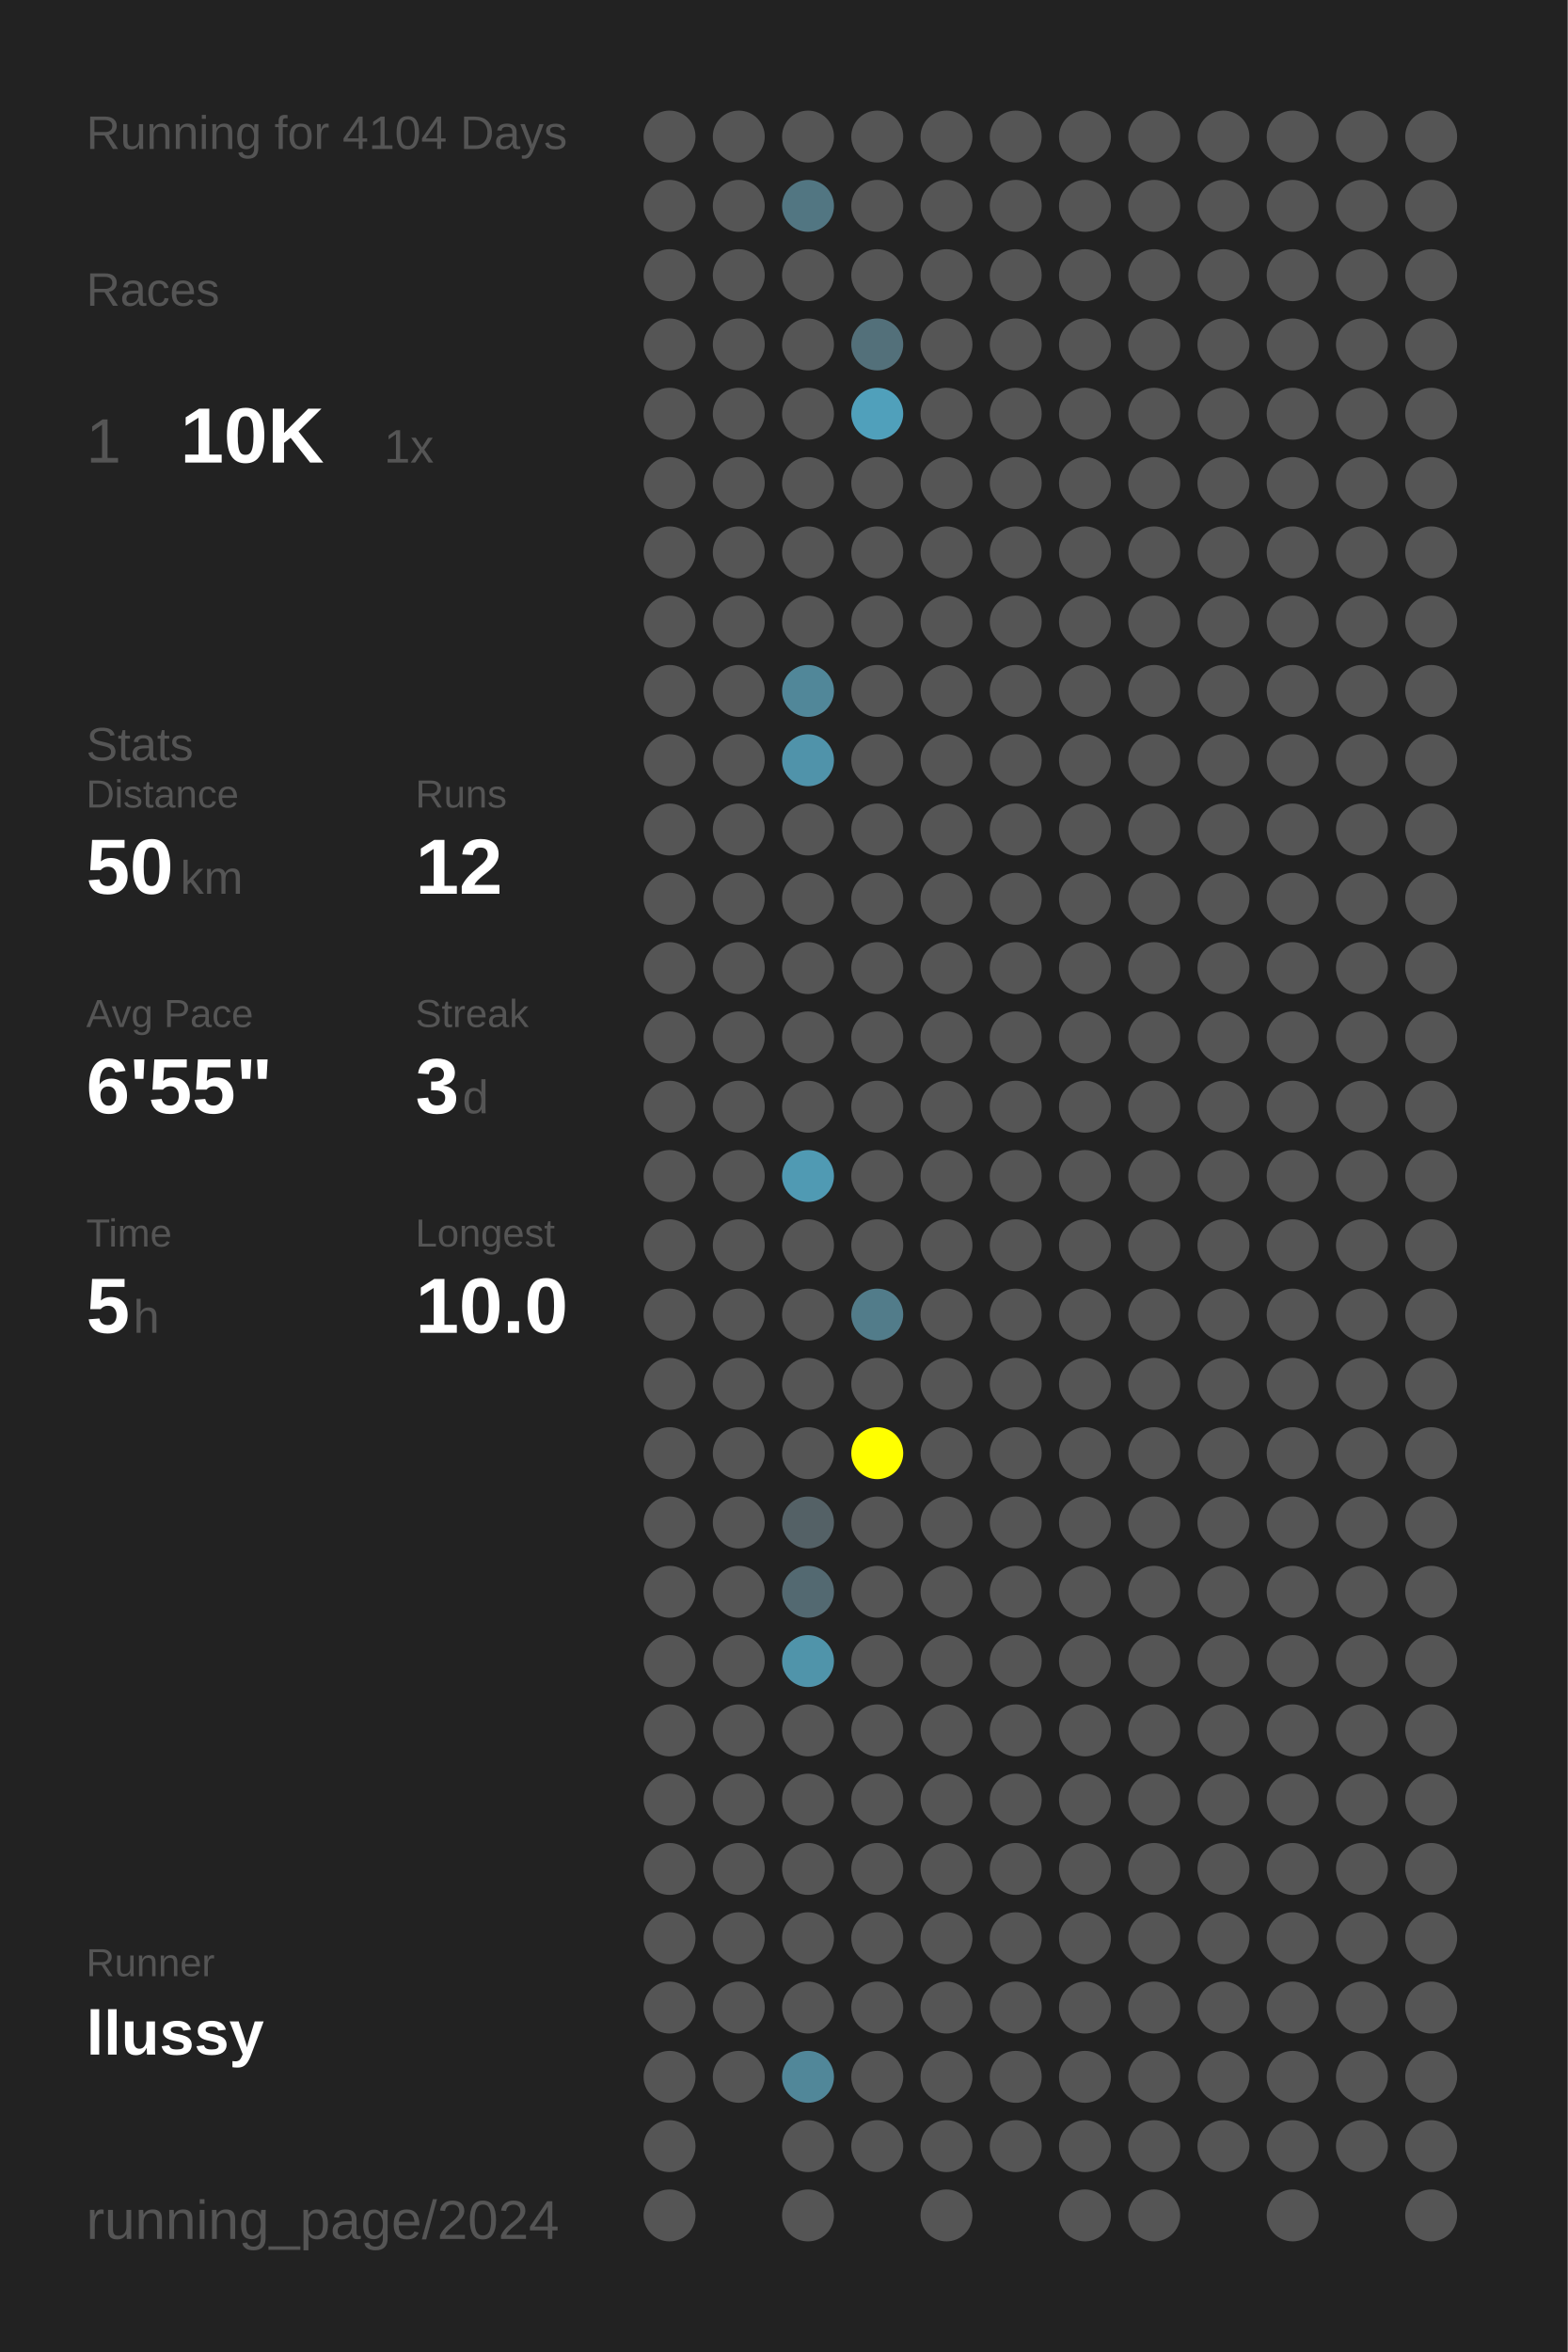
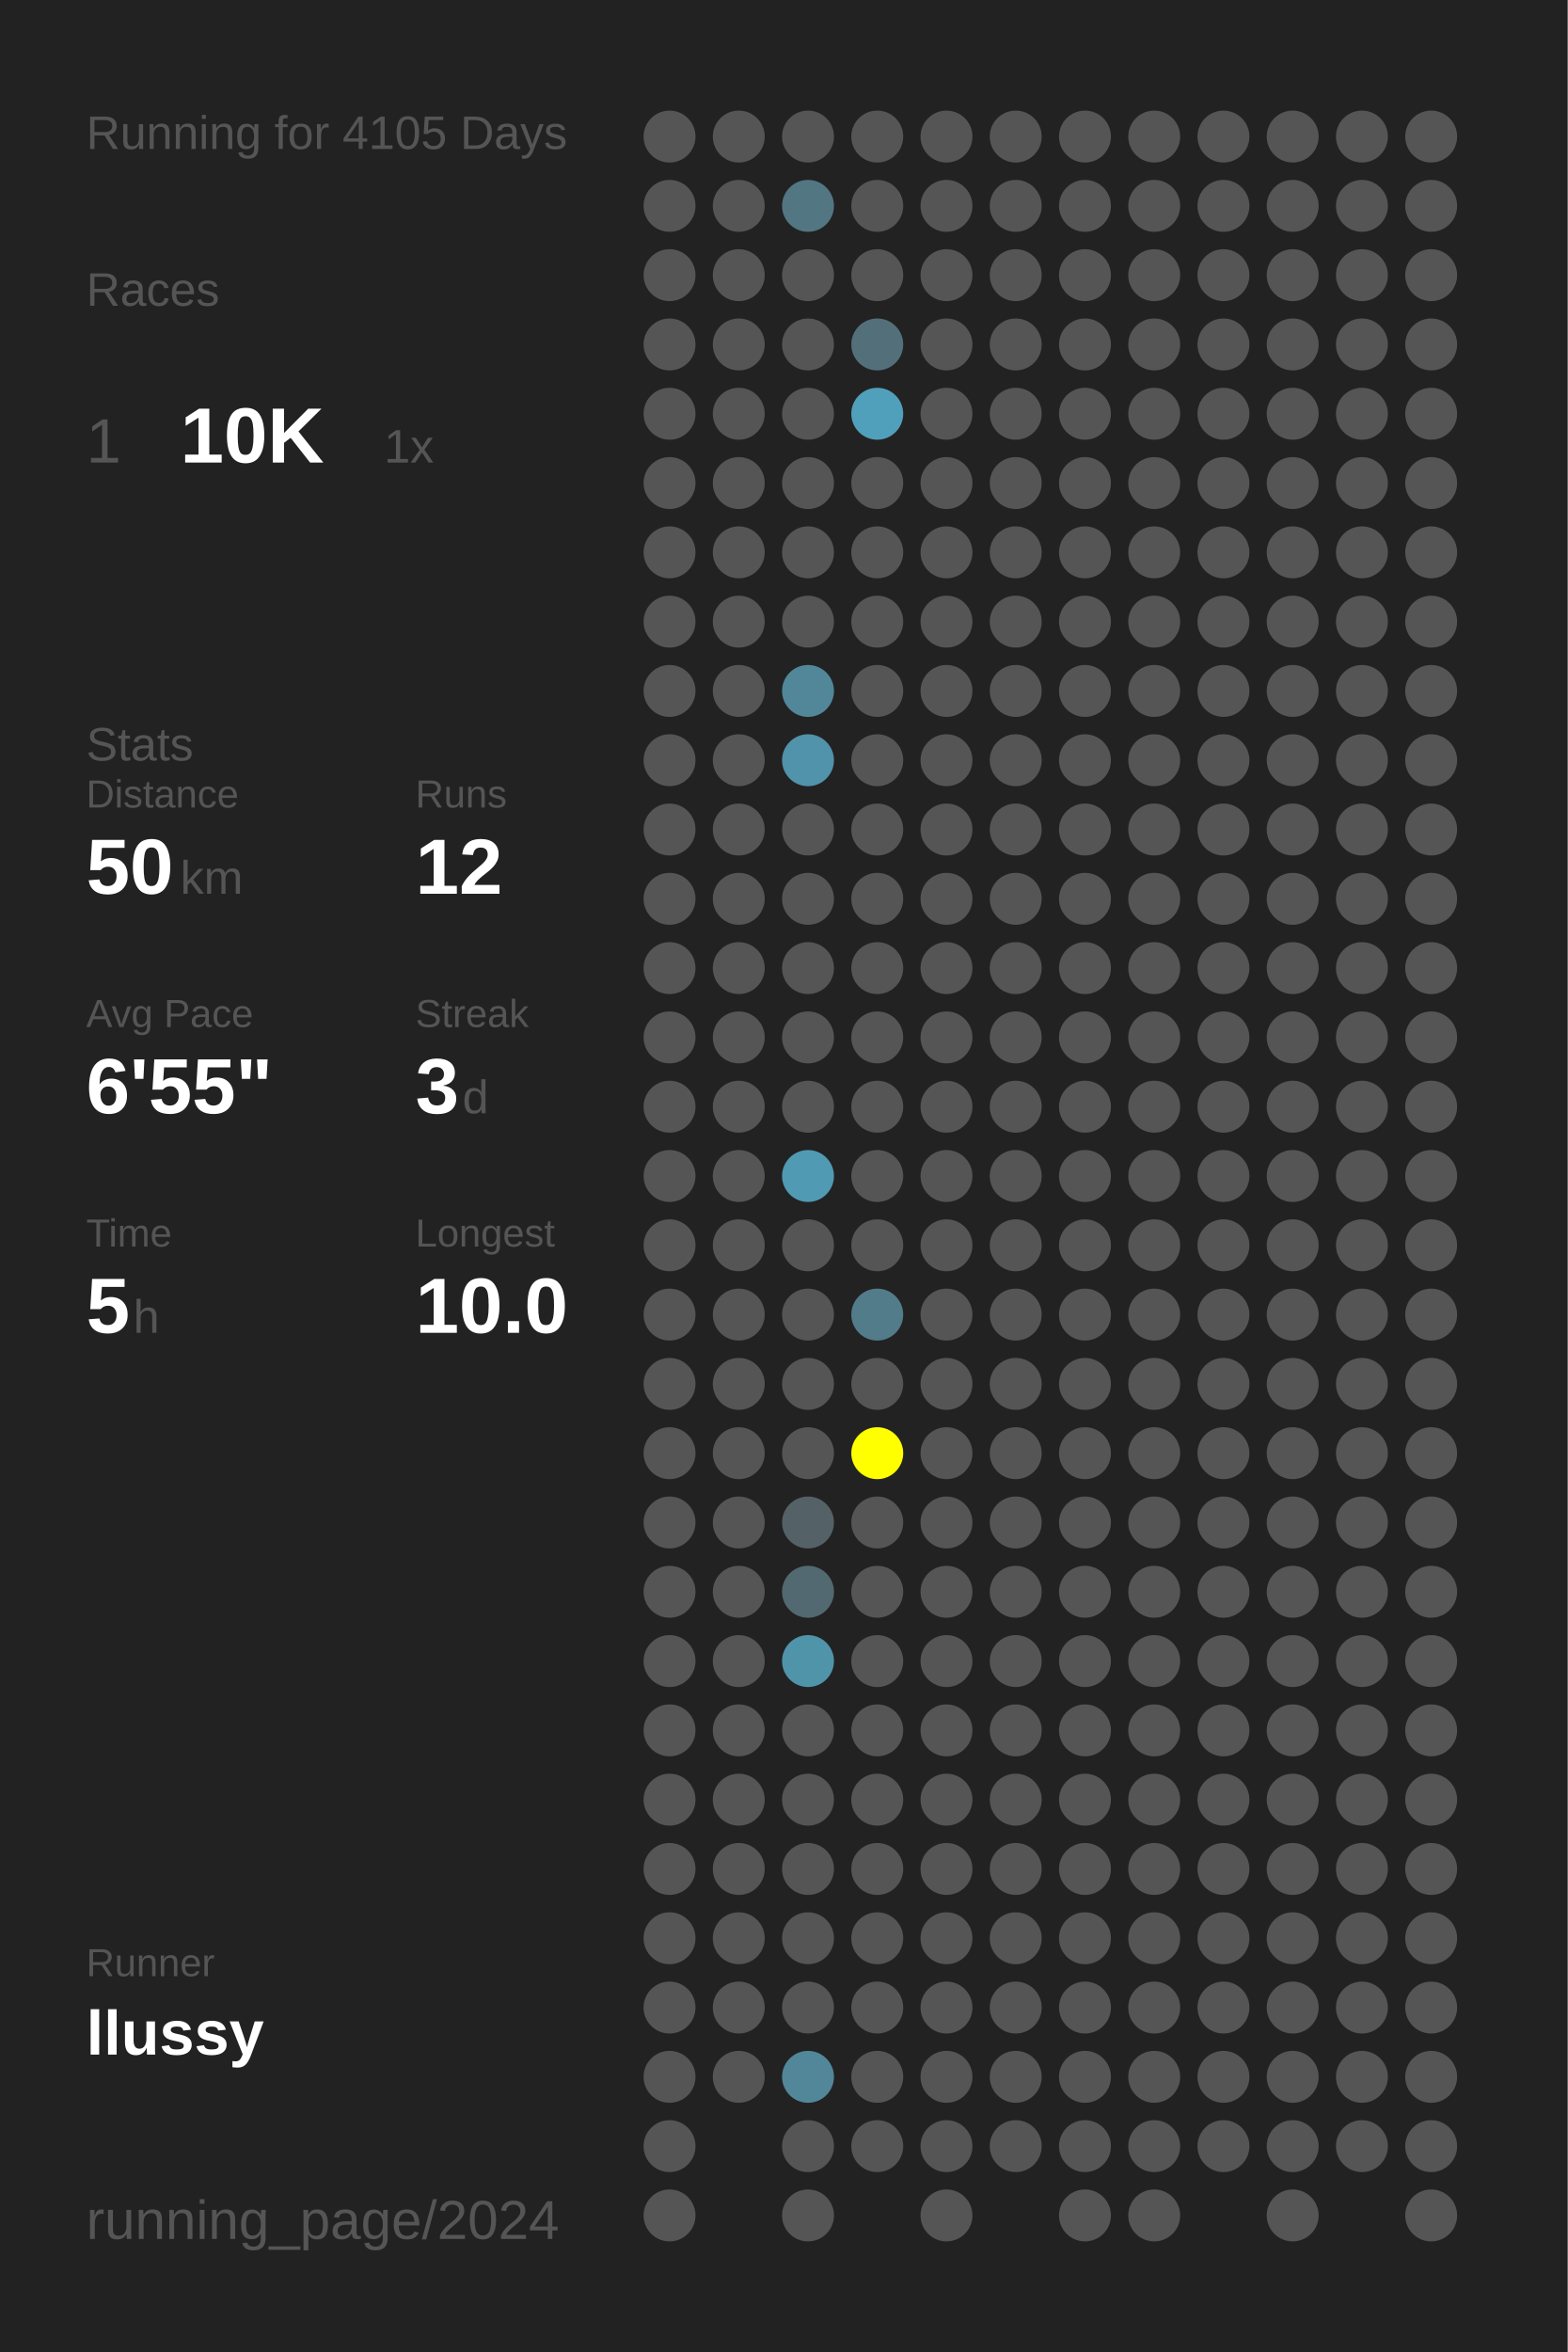
<svg xmlns="http://www.w3.org/2000/svg" baseProfile="full" height="300mm" version="1.1" viewBox="0,0,200,300" width="200mm">
  <defs />
  <rect fill="#222222" height="300" width="200" x="0" y="0" />
-   <text fill="#555555" style="font-size:6px; font-family:Arial;" x="11" y="19">Running for 4104 Days</text>
+   <text fill="#555555" style="font-size:6px; font-family:Arial;" x="11" y="19">Running for 4105 Days</text>
  <text fill="#555555" style="font-size:6px; font-family:Arial;" x="11" y="39">Races</text>
  <text fill="#555555" style="font-size:8px; font-family:Arial;" x="11" y="59">1</text>
  <text fill="#FFFFFF" style="font-size:10px; font-family:Arial; font-weight:bold;" x="23" y="59">10K</text>
  <text fill="#555555" style="font-size:6px; font-family:Arial;" x="49" y="59">1x</text>
  <text fill="#555555" style="font-size:6px; font-family:Arial;" x="11" y="97">Stats</text>
  <text fill="#555555" style="font-size:5px; font-family:Arial;" x="11" y="103">Distance</text>
  <text fill="#FFFFFF" style="font-size:10px; font-family:Arial; font-weight:bold;" x="11" y="114">50</text>
  <text fill="#555555" style="font-size:6px; font-family:Arial;" x="23" y="114">km</text>
  <text fill="#555555" style="font-size:5px; font-family:Arial;" x="53" y="103">Runs</text>
  <text fill="#FFFFFF" style="font-size:10px; font-family:Arial; font-weight:bold;" x="53" y="114">12</text>
  <text fill="#555555" style="font-size:5px; font-family:Arial;" x="11" y="131">Avg Pace</text>
  <text fill="#FFFFFF" style="font-size:10px; font-family:Arial; font-weight:bold;" x="11" y="142">6'55"</text>
  <text fill="#555555" style="font-size:5px; font-family:Arial;" x="53" y="131">Streak</text>
  <text fill="#FFFFFF" style="font-size:10px; font-family:Arial; font-weight:bold;" x="53" y="142">3</text>
  <text fill="#555555" style="font-size:6px; font-family:Arial;" x="59" y="142">d</text>
  <text fill="#555555" style="font-size:5px; font-family:Arial;" x="11" y="159">Time</text>
  <text fill="#FFFFFF" style="font-size:10px; font-family:Arial; font-weight:bold;" x="11" y="170">5</text>
  <text fill="#555555" style="font-size:6px; font-family:Arial;" x="17" y="170">h</text>
  <text fill="#555555" style="font-size:5px; font-family:Arial;" x="53" y="159">Longest</text>
  <text fill="#FFFFFF" style="font-size:10px; font-family:Arial; font-weight:bold;" x="53" y="170">10.0</text>
  <text fill="#555555" style="font-size:5px; font-family:Arial;" x="11" y="252.065">Runner</text>
  <text fill="#FFFFFF" style="font-size:8px; font-family:Arial; font-weight:bold;" x="11" y="262.065">llussy</text>
  <text fill="#555555" style="font-size:7px; font-family:Arial;" x="11" y="285.581">running_page/2024</text>
  <circle cx="85.417" cy="17.419" fill="#555555" r="3.312" />
  <circle cx="85.417" cy="26.258" fill="#555555" r="3.312" />
  <circle cx="85.417" cy="35.097" fill="#555555" r="3.312" />
  <circle cx="85.417" cy="43.935" fill="#555555" r="3.312" />
  <circle cx="85.417" cy="52.774" fill="#555555" r="3.312" />
  <circle cx="85.417" cy="61.613" fill="#555555" r="3.312" />
  <circle cx="85.417" cy="70.452" fill="#555555" r="3.312" />
  <circle cx="85.417" cy="79.29" fill="#555555" r="3.312" />
  <circle cx="85.417" cy="88.129" fill="#555555" r="3.312" />
  <circle cx="85.417" cy="96.968" fill="#555555" r="3.312" />
  <circle cx="85.417" cy="105.806" fill="#555555" r="3.312" />
  <circle cx="85.417" cy="114.645" fill="#555555" r="3.312" />
  <circle cx="85.417" cy="123.484" fill="#555555" r="3.312" />
  <circle cx="85.417" cy="132.323" fill="#555555" r="3.312" />
  <circle cx="85.417" cy="141.161" fill="#555555" r="3.312" />
  <circle cx="85.417" cy="150" fill="#555555" r="3.312" />
  <circle cx="85.417" cy="158.839" fill="#555555" r="3.312" />
  <circle cx="85.417" cy="167.677" fill="#555555" r="3.312" />
  <circle cx="85.417" cy="176.516" fill="#555555" r="3.312" />
  <circle cx="85.417" cy="185.355" fill="#555555" r="3.312" />
  <circle cx="85.417" cy="194.194" fill="#555555" r="3.312" />
  <circle cx="85.417" cy="203.032" fill="#555555" r="3.312" />
  <circle cx="85.417" cy="211.871" fill="#555555" r="3.312" />
  <circle cx="85.417" cy="220.71" fill="#555555" r="3.312" />
  <circle cx="85.417" cy="229.548" fill="#555555" r="3.312" />
  <circle cx="85.417" cy="238.387" fill="#555555" r="3.312" />
  <circle cx="85.417" cy="247.226" fill="#555555" r="3.312" />
  <circle cx="85.417" cy="256.065" fill="#555555" r="3.312" />
  <circle cx="85.417" cy="264.903" fill="#555555" r="3.312" />
  <circle cx="85.417" cy="273.742" fill="#555555" r="3.312" />
  <circle cx="85.417" cy="282.581" fill="#555555" r="3.312" />
  <circle cx="94.25" cy="17.419" fill="#555555" r="3.312" />
  <circle cx="94.25" cy="26.258" fill="#555555" r="3.312" />
  <circle cx="94.25" cy="35.097" fill="#555555" r="3.312" />
  <circle cx="94.25" cy="43.935" fill="#555555" r="3.312" />
  <circle cx="94.25" cy="52.774" fill="#555555" r="3.312" />
  <circle cx="94.25" cy="61.613" fill="#555555" r="3.312" />
  <circle cx="94.25" cy="70.452" fill="#555555" r="3.312" />
  <circle cx="94.25" cy="79.29" fill="#555555" r="3.312" />
  <circle cx="94.25" cy="88.129" fill="#555555" r="3.312" />
  <circle cx="94.25" cy="96.968" fill="#555555" r="3.312" />
  <circle cx="94.25" cy="105.806" fill="#555555" r="3.312" />
  <circle cx="94.25" cy="114.645" fill="#555555" r="3.312" />
  <circle cx="94.25" cy="123.484" fill="#555555" r="3.312" />
  <circle cx="94.25" cy="132.323" fill="#555555" r="3.312" />
  <circle cx="94.25" cy="141.161" fill="#555555" r="3.312" />
  <circle cx="94.25" cy="150" fill="#555555" r="3.312" />
  <circle cx="94.25" cy="158.839" fill="#555555" r="3.312" />
  <circle cx="94.25" cy="167.677" fill="#555555" r="3.312" />
  <circle cx="94.25" cy="176.516" fill="#555555" r="3.312" />
  <circle cx="94.25" cy="185.355" fill="#555555" r="3.312" />
  <circle cx="94.25" cy="194.194" fill="#555555" r="3.312" />
  <circle cx="94.25" cy="203.032" fill="#555555" r="3.312" />
  <circle cx="94.25" cy="211.871" fill="#555555" r="3.312" />
  <circle cx="94.25" cy="220.71" fill="#555555" r="3.312" />
  <circle cx="94.25" cy="229.548" fill="#555555" r="3.312" />
  <circle cx="94.25" cy="238.387" fill="#555555" r="3.312" />
  <circle cx="94.25" cy="247.226" fill="#555555" r="3.312" />
  <circle cx="94.25" cy="256.065" fill="#555555" r="3.312" />
  <circle cx="94.25" cy="264.903" fill="#555555" r="3.312" />
  <circle cx="103.083" cy="17.419" fill="#555555" r="3.312" />
  <circle cx="103.083" cy="26.258" fill="#527682" r="3.312" />
  <circle cx="103.083" cy="35.097" fill="#555555" r="3.312" />
  <circle cx="103.083" cy="43.935" fill="#555555" r="3.312" />
  <circle cx="103.083" cy="52.774" fill="#555555" r="3.312" />
  <circle cx="103.083" cy="61.613" fill="#555555" r="3.312" />
  <circle cx="103.083" cy="70.452" fill="#555555" r="3.312" />
  <circle cx="103.083" cy="79.29" fill="#555555" r="3.312" />
  <circle cx="103.083" cy="88.129" fill="#518799" r="3.312" />
  <circle cx="103.083" cy="96.968" fill="#5093aa" r="3.312" />
  <circle cx="103.083" cy="105.806" fill="#555555" r="3.312" />
  <circle cx="103.083" cy="114.645" fill="#555555" r="3.312" />
  <circle cx="103.083" cy="123.484" fill="#555555" r="3.312" />
  <circle cx="103.083" cy="132.323" fill="#555555" r="3.312" />
  <circle cx="103.083" cy="141.161" fill="#555555" r="3.312" />
  <circle cx="103.083" cy="150" fill="#509ab3" r="3.312" />
  <circle cx="103.083" cy="158.839" fill="#555555" r="3.312" />
  <circle cx="103.083" cy="167.677" fill="#555555" r="3.312" />
  <circle cx="103.083" cy="176.516" fill="#555555" r="3.312" />
  <circle cx="103.083" cy="185.355" fill="#555555" r="3.312" />
  <circle cx="103.083" cy="194.194" fill="#546166" r="3.312" />
  <circle cx="103.083" cy="203.032" fill="#536971" r="3.312" />
  <circle cx="103.083" cy="211.871" fill="#5094aa" r="3.312" />
  <circle cx="103.083" cy="220.71" fill="#555555" r="3.312" />
  <circle cx="103.083" cy="229.548" fill="#555555" r="3.312" />
  <circle cx="103.083" cy="238.387" fill="#555555" r="3.312" />
  <circle cx="103.083" cy="247.226" fill="#555555" r="3.312" />
  <circle cx="103.083" cy="256.065" fill="#555555" r="3.312" />
  <circle cx="103.083" cy="264.903" fill="#518799" r="3.312" />
  <circle cx="103.083" cy="273.742" fill="#555555" r="3.312" />
  <circle cx="103.083" cy="282.581" fill="#555555" r="3.312" />
  <circle cx="111.917" cy="17.419" fill="#555555" r="3.312" />
  <circle cx="111.917" cy="26.258" fill="#555555" r="3.312" />
  <circle cx="111.917" cy="35.097" fill="#555555" r="3.312" />
  <circle cx="111.917" cy="43.935" fill="#53707a" r="3.312" />
  <circle cx="111.917" cy="52.774" fill="#50a0bb" r="3.312" />
  <circle cx="111.917" cy="61.613" fill="#555555" r="3.312" />
  <circle cx="111.917" cy="70.452" fill="#555555" r="3.312" />
  <circle cx="111.917" cy="79.29" fill="#555555" r="3.312" />
  <circle cx="111.917" cy="88.129" fill="#555555" r="3.312" />
  <circle cx="111.917" cy="96.968" fill="#555555" r="3.312" />
  <circle cx="111.917" cy="105.806" fill="#555555" r="3.312" />
  <circle cx="111.917" cy="114.645" fill="#555555" r="3.312" />
  <circle cx="111.917" cy="123.484" fill="#555555" r="3.312" />
  <circle cx="111.917" cy="132.323" fill="#555555" r="3.312" />
  <circle cx="111.917" cy="141.161" fill="#555555" r="3.312" />
  <circle cx="111.917" cy="150" fill="#555555" r="3.312" />
  <circle cx="111.917" cy="158.839" fill="#555555" r="3.312" />
  <circle cx="111.917" cy="167.677" fill="#527c8a" r="3.312" />
  <circle cx="111.917" cy="176.516" fill="#555555" r="3.312" />
  <circle cx="111.917" cy="185.355" fill="#FFFF00" r="3.312" />
  <circle cx="111.917" cy="194.194" fill="#555555" r="3.312" />
  <circle cx="111.917" cy="203.032" fill="#555555" r="3.312" />
  <circle cx="111.917" cy="211.871" fill="#555555" r="3.312" />
  <circle cx="111.917" cy="220.71" fill="#555555" r="3.312" />
  <circle cx="111.917" cy="229.548" fill="#555555" r="3.312" />
  <circle cx="111.917" cy="238.387" fill="#555555" r="3.312" />
  <circle cx="111.917" cy="247.226" fill="#555555" r="3.312" />
  <circle cx="111.917" cy="256.065" fill="#555555" r="3.312" />
  <circle cx="111.917" cy="264.903" fill="#555555" r="3.312" />
  <circle cx="111.917" cy="273.742" fill="#555555" r="3.312" />
  <circle cx="120.75" cy="17.419" fill="#555555" r="3.312" />
  <circle cx="120.75" cy="26.258" fill="#555555" r="3.312" />
  <circle cx="120.75" cy="35.097" fill="#555555" r="3.312" />
  <circle cx="120.75" cy="43.935" fill="#555555" r="3.312" />
  <circle cx="120.75" cy="52.774" fill="#555555" r="3.312" />
  <circle cx="120.75" cy="61.613" fill="#555555" r="3.312" />
  <circle cx="120.75" cy="70.452" fill="#555555" r="3.312" />
  <circle cx="120.75" cy="79.29" fill="#555555" r="3.312" />
  <circle cx="120.75" cy="88.129" fill="#555555" r="3.312" />
  <circle cx="120.75" cy="96.968" fill="#555555" r="3.312" />
  <circle cx="120.75" cy="105.806" fill="#555555" r="3.312" />
  <circle cx="120.75" cy="114.645" fill="#555555" r="3.312" />
  <circle cx="120.75" cy="123.484" fill="#555555" r="3.312" />
  <circle cx="120.75" cy="132.323" fill="#555555" r="3.312" />
  <circle cx="120.75" cy="141.161" fill="#555555" r="3.312" />
  <circle cx="120.75" cy="150" fill="#555555" r="3.312" />
  <circle cx="120.75" cy="158.839" fill="#555555" r="3.312" />
  <circle cx="120.75" cy="167.677" fill="#555555" r="3.312" />
  <circle cx="120.75" cy="176.516" fill="#555555" r="3.312" />
  <circle cx="120.75" cy="185.355" fill="#555555" r="3.312" />
  <circle cx="120.75" cy="194.194" fill="#555555" r="3.312" />
  <circle cx="120.75" cy="203.032" fill="#555555" r="3.312" />
  <circle cx="120.75" cy="211.871" fill="#555555" r="3.312" />
  <circle cx="120.75" cy="220.71" fill="#555555" r="3.312" />
  <circle cx="120.75" cy="229.548" fill="#555555" r="3.312" />
  <circle cx="120.75" cy="238.387" fill="#555555" r="3.312" />
  <circle cx="120.75" cy="247.226" fill="#555555" r="3.312" />
  <circle cx="120.75" cy="256.065" fill="#555555" r="3.312" />
  <circle cx="120.75" cy="264.903" fill="#555555" r="3.312" />
  <circle cx="120.75" cy="273.742" fill="#555555" r="3.312" />
  <circle cx="120.75" cy="282.581" fill="#555555" r="3.312" />
  <circle cx="129.583" cy="17.419" fill="#555555" r="3.312" />
  <circle cx="129.583" cy="26.258" fill="#555555" r="3.312" />
  <circle cx="129.583" cy="35.097" fill="#555555" r="3.312" />
  <circle cx="129.583" cy="43.935" fill="#555555" r="3.312" />
  <circle cx="129.583" cy="52.774" fill="#555555" r="3.312" />
  <circle cx="129.583" cy="61.613" fill="#555555" r="3.312" />
  <circle cx="129.583" cy="70.452" fill="#555555" r="3.312" />
  <circle cx="129.583" cy="79.29" fill="#555555" r="3.312" />
  <circle cx="129.583" cy="88.129" fill="#555555" r="3.312" />
  <circle cx="129.583" cy="96.968" fill="#555555" r="3.312" />
  <circle cx="129.583" cy="105.806" fill="#555555" r="3.312" />
  <circle cx="129.583" cy="114.645" fill="#555555" r="3.312" />
  <circle cx="129.583" cy="123.484" fill="#555555" r="3.312" />
  <circle cx="129.583" cy="132.323" fill="#555555" r="3.312" />
  <circle cx="129.583" cy="141.161" fill="#555555" r="3.312" />
  <circle cx="129.583" cy="150" fill="#555555" r="3.312" />
  <circle cx="129.583" cy="158.839" fill="#555555" r="3.312" />
  <circle cx="129.583" cy="167.677" fill="#555555" r="3.312" />
  <circle cx="129.583" cy="176.516" fill="#555555" r="3.312" />
  <circle cx="129.583" cy="185.355" fill="#555555" r="3.312" />
  <circle cx="129.583" cy="194.194" fill="#555555" r="3.312" />
  <circle cx="129.583" cy="203.032" fill="#555555" r="3.312" />
  <circle cx="129.583" cy="211.871" fill="#555555" r="3.312" />
  <circle cx="129.583" cy="220.71" fill="#555555" r="3.312" />
  <circle cx="129.583" cy="229.548" fill="#555555" r="3.312" />
  <circle cx="129.583" cy="238.387" fill="#555555" r="3.312" />
  <circle cx="129.583" cy="247.226" fill="#555555" r="3.312" />
  <circle cx="129.583" cy="256.065" fill="#555555" r="3.312" />
  <circle cx="129.583" cy="264.903" fill="#555555" r="3.312" />
  <circle cx="129.583" cy="273.742" fill="#555555" r="3.312" />
  <circle cx="138.417" cy="17.419" fill="#555555" r="3.312" />
  <circle cx="138.417" cy="26.258" fill="#555555" r="3.312" />
  <circle cx="138.417" cy="35.097" fill="#555555" r="3.312" />
  <circle cx="138.417" cy="43.935" fill="#555555" r="3.312" />
  <circle cx="138.417" cy="52.774" fill="#555555" r="3.312" />
  <circle cx="138.417" cy="61.613" fill="#555555" r="3.312" />
  <circle cx="138.417" cy="70.452" fill="#555555" r="3.312" />
  <circle cx="138.417" cy="79.29" fill="#555555" r="3.312" />
  <circle cx="138.417" cy="88.129" fill="#555555" r="3.312" />
  <circle cx="138.417" cy="96.968" fill="#555555" r="3.312" />
  <circle cx="138.417" cy="105.806" fill="#555555" r="3.312" />
  <circle cx="138.417" cy="114.645" fill="#555555" r="3.312" />
  <circle cx="138.417" cy="123.484" fill="#555555" r="3.312" />
  <circle cx="138.417" cy="132.323" fill="#555555" r="3.312" />
  <circle cx="138.417" cy="141.161" fill="#555555" r="3.312" />
  <circle cx="138.417" cy="150" fill="#555555" r="3.312" />
  <circle cx="138.417" cy="158.839" fill="#555555" r="3.312" />
  <circle cx="138.417" cy="167.677" fill="#555555" r="3.312" />
  <circle cx="138.417" cy="176.516" fill="#555555" r="3.312" />
  <circle cx="138.417" cy="185.355" fill="#555555" r="3.312" />
  <circle cx="138.417" cy="194.194" fill="#555555" r="3.312" />
  <circle cx="138.417" cy="203.032" fill="#555555" r="3.312" />
  <circle cx="138.417" cy="211.871" fill="#555555" r="3.312" />
  <circle cx="138.417" cy="220.71" fill="#555555" r="3.312" />
  <circle cx="138.417" cy="229.548" fill="#555555" r="3.312" />
  <circle cx="138.417" cy="238.387" fill="#555555" r="3.312" />
  <circle cx="138.417" cy="247.226" fill="#555555" r="3.312" />
  <circle cx="138.417" cy="256.065" fill="#555555" r="3.312" />
  <circle cx="138.417" cy="264.903" fill="#555555" r="3.312" />
  <circle cx="138.417" cy="273.742" fill="#555555" r="3.312" />
  <circle cx="138.417" cy="282.581" fill="#555555" r="3.312" />
  <circle cx="147.25" cy="17.419" fill="#555555" r="3.312" />
  <circle cx="147.25" cy="26.258" fill="#555555" r="3.312" />
  <circle cx="147.25" cy="35.097" fill="#555555" r="3.312" />
  <circle cx="147.25" cy="43.935" fill="#555555" r="3.312" />
  <circle cx="147.25" cy="52.774" fill="#555555" r="3.312" />
  <circle cx="147.25" cy="61.613" fill="#555555" r="3.312" />
  <circle cx="147.25" cy="70.452" fill="#555555" r="3.312" />
  <circle cx="147.25" cy="79.29" fill="#555555" r="3.312" />
  <circle cx="147.25" cy="88.129" fill="#555555" r="3.312" />
  <circle cx="147.25" cy="96.968" fill="#555555" r="3.312" />
  <circle cx="147.25" cy="105.806" fill="#555555" r="3.312" />
  <circle cx="147.25" cy="114.645" fill="#555555" r="3.312" />
  <circle cx="147.25" cy="123.484" fill="#555555" r="3.312" />
  <circle cx="147.25" cy="132.323" fill="#555555" r="3.312" />
  <circle cx="147.25" cy="141.161" fill="#555555" r="3.312" />
  <circle cx="147.25" cy="150" fill="#555555" r="3.312" />
  <circle cx="147.25" cy="158.839" fill="#555555" r="3.312" />
  <circle cx="147.25" cy="167.677" fill="#555555" r="3.312" />
  <circle cx="147.25" cy="176.516" fill="#555555" r="3.312" />
  <circle cx="147.25" cy="185.355" fill="#555555" r="3.312" />
  <circle cx="147.25" cy="194.194" fill="#555555" r="3.312" />
  <circle cx="147.25" cy="203.032" fill="#555555" r="3.312" />
  <circle cx="147.25" cy="211.871" fill="#555555" r="3.312" />
  <circle cx="147.25" cy="220.71" fill="#555555" r="3.312" />
  <circle cx="147.25" cy="229.548" fill="#555555" r="3.312" />
  <circle cx="147.25" cy="238.387" fill="#555555" r="3.312" />
  <circle cx="147.25" cy="247.226" fill="#555555" r="3.312" />
  <circle cx="147.25" cy="256.065" fill="#555555" r="3.312" />
  <circle cx="147.25" cy="264.903" fill="#555555" r="3.312" />
  <circle cx="147.25" cy="273.742" fill="#555555" r="3.312" />
  <circle cx="147.25" cy="282.581" fill="#555555" r="3.312" />
  <circle cx="156.083" cy="17.419" fill="#555555" r="3.312" />
  <circle cx="156.083" cy="26.258" fill="#555555" r="3.312" />
  <circle cx="156.083" cy="35.097" fill="#555555" r="3.312" />
  <circle cx="156.083" cy="43.935" fill="#555555" r="3.312" />
  <circle cx="156.083" cy="52.774" fill="#555555" r="3.312" />
  <circle cx="156.083" cy="61.613" fill="#555555" r="3.312" />
  <circle cx="156.083" cy="70.452" fill="#555555" r="3.312" />
  <circle cx="156.083" cy="79.29" fill="#555555" r="3.312" />
  <circle cx="156.083" cy="88.129" fill="#555555" r="3.312" />
  <circle cx="156.083" cy="96.968" fill="#555555" r="3.312" />
  <circle cx="156.083" cy="105.806" fill="#555555" r="3.312" />
  <circle cx="156.083" cy="114.645" fill="#555555" r="3.312" />
  <circle cx="156.083" cy="123.484" fill="#555555" r="3.312" />
  <circle cx="156.083" cy="132.323" fill="#555555" r="3.312" />
  <circle cx="156.083" cy="141.161" fill="#555555" r="3.312" />
  <circle cx="156.083" cy="150" fill="#555555" r="3.312" />
  <circle cx="156.083" cy="158.839" fill="#555555" r="3.312" />
  <circle cx="156.083" cy="167.677" fill="#555555" r="3.312" />
  <circle cx="156.083" cy="176.516" fill="#555555" r="3.312" />
  <circle cx="156.083" cy="185.355" fill="#555555" r="3.312" />
  <circle cx="156.083" cy="194.194" fill="#555555" r="3.312" />
  <circle cx="156.083" cy="203.032" fill="#555555" r="3.312" />
  <circle cx="156.083" cy="211.871" fill="#555555" r="3.312" />
  <circle cx="156.083" cy="220.71" fill="#555555" r="3.312" />
  <circle cx="156.083" cy="229.548" fill="#555555" r="3.312" />
  <circle cx="156.083" cy="238.387" fill="#555555" r="3.312" />
  <circle cx="156.083" cy="247.226" fill="#555555" r="3.312" />
  <circle cx="156.083" cy="256.065" fill="#555555" r="3.312" />
  <circle cx="156.083" cy="264.903" fill="#555555" r="3.312" />
  <circle cx="156.083" cy="273.742" fill="#555555" r="3.312" />
  <circle cx="164.917" cy="17.419" fill="#555555" r="3.312" />
  <circle cx="164.917" cy="26.258" fill="#555555" r="3.312" />
  <circle cx="164.917" cy="35.097" fill="#555555" r="3.312" />
  <circle cx="164.917" cy="43.935" fill="#555555" r="3.312" />
  <circle cx="164.917" cy="52.774" fill="#555555" r="3.312" />
  <circle cx="164.917" cy="61.613" fill="#555555" r="3.312" />
  <circle cx="164.917" cy="70.452" fill="#555555" r="3.312" />
  <circle cx="164.917" cy="79.29" fill="#555555" r="3.312" />
  <circle cx="164.917" cy="88.129" fill="#555555" r="3.312" />
  <circle cx="164.917" cy="96.968" fill="#555555" r="3.312" />
  <circle cx="164.917" cy="105.806" fill="#555555" r="3.312" />
  <circle cx="164.917" cy="114.645" fill="#555555" r="3.312" />
  <circle cx="164.917" cy="123.484" fill="#555555" r="3.312" />
  <circle cx="164.917" cy="132.323" fill="#555555" r="3.312" />
  <circle cx="164.917" cy="141.161" fill="#555555" r="3.312" />
  <circle cx="164.917" cy="150" fill="#555555" r="3.312" />
  <circle cx="164.917" cy="158.839" fill="#555555" r="3.312" />
  <circle cx="164.917" cy="167.677" fill="#555555" r="3.312" />
  <circle cx="164.917" cy="176.516" fill="#555555" r="3.312" />
  <circle cx="164.917" cy="185.355" fill="#555555" r="3.312" />
  <circle cx="164.917" cy="194.194" fill="#555555" r="3.312" />
  <circle cx="164.917" cy="203.032" fill="#555555" r="3.312" />
  <circle cx="164.917" cy="211.871" fill="#555555" r="3.312" />
  <circle cx="164.917" cy="220.71" fill="#555555" r="3.312" />
  <circle cx="164.917" cy="229.548" fill="#555555" r="3.312" />
  <circle cx="164.917" cy="238.387" fill="#555555" r="3.312" />
  <circle cx="164.917" cy="247.226" fill="#555555" r="3.312" />
  <circle cx="164.917" cy="256.065" fill="#555555" r="3.312" />
  <circle cx="164.917" cy="264.903" fill="#555555" r="3.312" />
  <circle cx="164.917" cy="273.742" fill="#555555" r="3.312" />
  <circle cx="164.917" cy="282.581" fill="#555555" r="3.312" />
  <circle cx="173.75" cy="17.419" fill="#555555" r="3.312" />
  <circle cx="173.75" cy="26.258" fill="#555555" r="3.312" />
  <circle cx="173.75" cy="35.097" fill="#555555" r="3.312" />
  <circle cx="173.75" cy="43.935" fill="#555555" r="3.312" />
  <circle cx="173.75" cy="52.774" fill="#555555" r="3.312" />
  <circle cx="173.75" cy="61.613" fill="#555555" r="3.312" />
  <circle cx="173.75" cy="70.452" fill="#555555" r="3.312" />
  <circle cx="173.75" cy="79.29" fill="#555555" r="3.312" />
  <circle cx="173.75" cy="88.129" fill="#555555" r="3.312" />
  <circle cx="173.75" cy="96.968" fill="#555555" r="3.312" />
  <circle cx="173.75" cy="105.806" fill="#555555" r="3.312" />
  <circle cx="173.75" cy="114.645" fill="#555555" r="3.312" />
  <circle cx="173.75" cy="123.484" fill="#555555" r="3.312" />
  <circle cx="173.75" cy="132.323" fill="#555555" r="3.312" />
  <circle cx="173.75" cy="141.161" fill="#555555" r="3.312" />
  <circle cx="173.75" cy="150" fill="#555555" r="3.312" />
  <circle cx="173.75" cy="158.839" fill="#555555" r="3.312" />
  <circle cx="173.75" cy="167.677" fill="#555555" r="3.312" />
  <circle cx="173.75" cy="176.516" fill="#555555" r="3.312" />
  <circle cx="173.75" cy="185.355" fill="#555555" r="3.312" />
  <circle cx="173.75" cy="194.194" fill="#555555" r="3.312" />
  <circle cx="173.75" cy="203.032" fill="#555555" r="3.312" />
  <circle cx="173.75" cy="211.871" fill="#555555" r="3.312" />
  <circle cx="173.75" cy="220.71" fill="#555555" r="3.312" />
  <circle cx="173.75" cy="229.548" fill="#555555" r="3.312" />
  <circle cx="173.75" cy="238.387" fill="#555555" r="3.312" />
  <circle cx="173.75" cy="247.226" fill="#555555" r="3.312" />
  <circle cx="173.75" cy="256.065" fill="#555555" r="3.312" />
  <circle cx="173.75" cy="264.903" fill="#555555" r="3.312" />
  <circle cx="173.75" cy="273.742" fill="#555555" r="3.312" />
  <circle cx="182.583" cy="17.419" fill="#555555" r="3.312" />
  <circle cx="182.583" cy="26.258" fill="#555555" r="3.312" />
  <circle cx="182.583" cy="35.097" fill="#555555" r="3.312" />
  <circle cx="182.583" cy="43.935" fill="#555555" r="3.312" />
  <circle cx="182.583" cy="52.774" fill="#555555" r="3.312" />
  <circle cx="182.583" cy="61.613" fill="#555555" r="3.312" />
  <circle cx="182.583" cy="70.452" fill="#555555" r="3.312" />
  <circle cx="182.583" cy="79.29" fill="#555555" r="3.312" />
  <circle cx="182.583" cy="88.129" fill="#555555" r="3.312" />
  <circle cx="182.583" cy="96.968" fill="#555555" r="3.312" />
  <circle cx="182.583" cy="105.806" fill="#555555" r="3.312" />
  <circle cx="182.583" cy="114.645" fill="#555555" r="3.312" />
  <circle cx="182.583" cy="123.484" fill="#555555" r="3.312" />
  <circle cx="182.583" cy="132.323" fill="#555555" r="3.312" />
  <circle cx="182.583" cy="141.161" fill="#555555" r="3.312" />
  <circle cx="182.583" cy="150" fill="#555555" r="3.312" />
  <circle cx="182.583" cy="158.839" fill="#555555" r="3.312" />
  <circle cx="182.583" cy="167.677" fill="#555555" r="3.312" />
  <circle cx="182.583" cy="176.516" fill="#555555" r="3.312" />
  <circle cx="182.583" cy="185.355" fill="#555555" r="3.312" />
  <circle cx="182.583" cy="194.194" fill="#555555" r="3.312" />
  <circle cx="182.583" cy="203.032" fill="#555555" r="3.312" />
  <circle cx="182.583" cy="211.871" fill="#555555" r="3.312" />
  <circle cx="182.583" cy="220.71" fill="#555555" r="3.312" />
  <circle cx="182.583" cy="229.548" fill="#555555" r="3.312" />
  <circle cx="182.583" cy="238.387" fill="#555555" r="3.312" />
  <circle cx="182.583" cy="247.226" fill="#555555" r="3.312" />
  <circle cx="182.583" cy="256.065" fill="#555555" r="3.312" />
  <circle cx="182.583" cy="264.903" fill="#555555" r="3.312" />
  <circle cx="182.583" cy="273.742" fill="#555555" r="3.312" />
  <circle cx="182.583" cy="282.581" fill="#555555" r="3.312" />
</svg>
